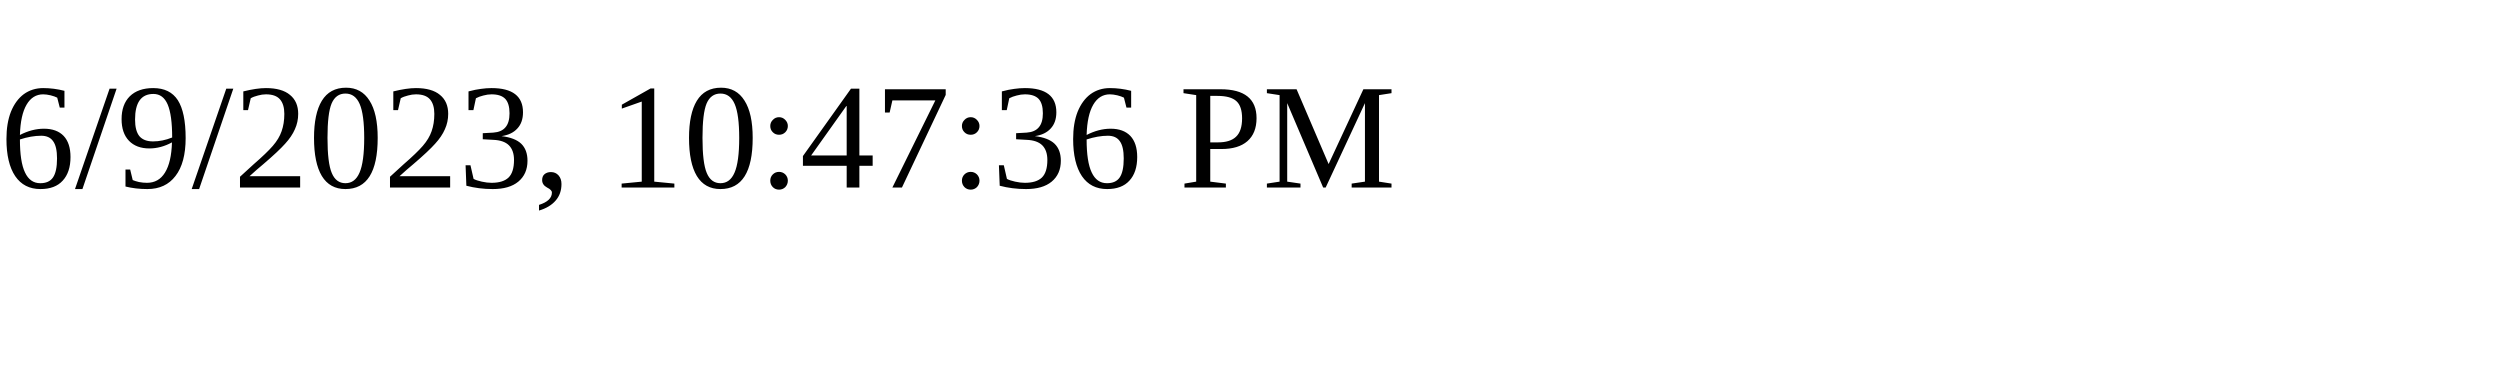
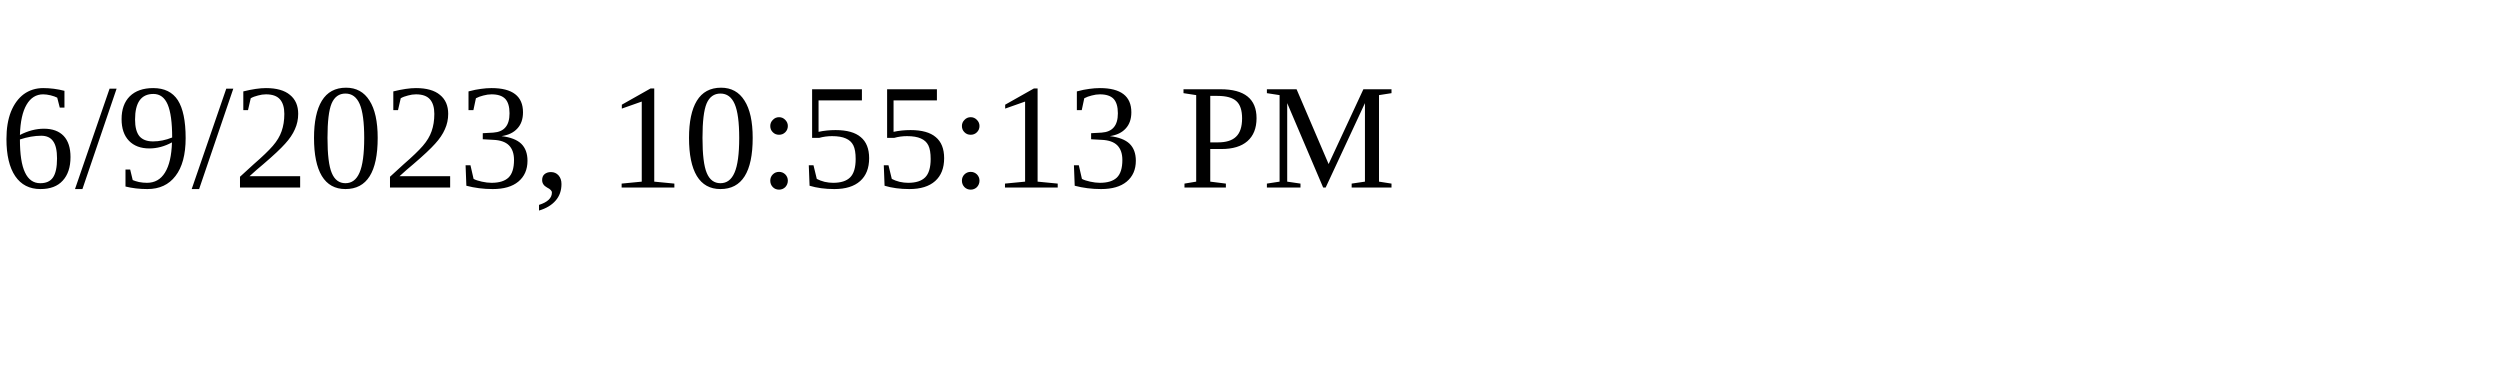
<svg xmlns="http://www.w3.org/2000/svg" height="30" width="200">
-   <text x="0" y="15">6/9/2023, 10:47:36 PM</text>
+   <text x="0" y="15">6/9/2023, 10:55:13 PM</text>
</svg>
